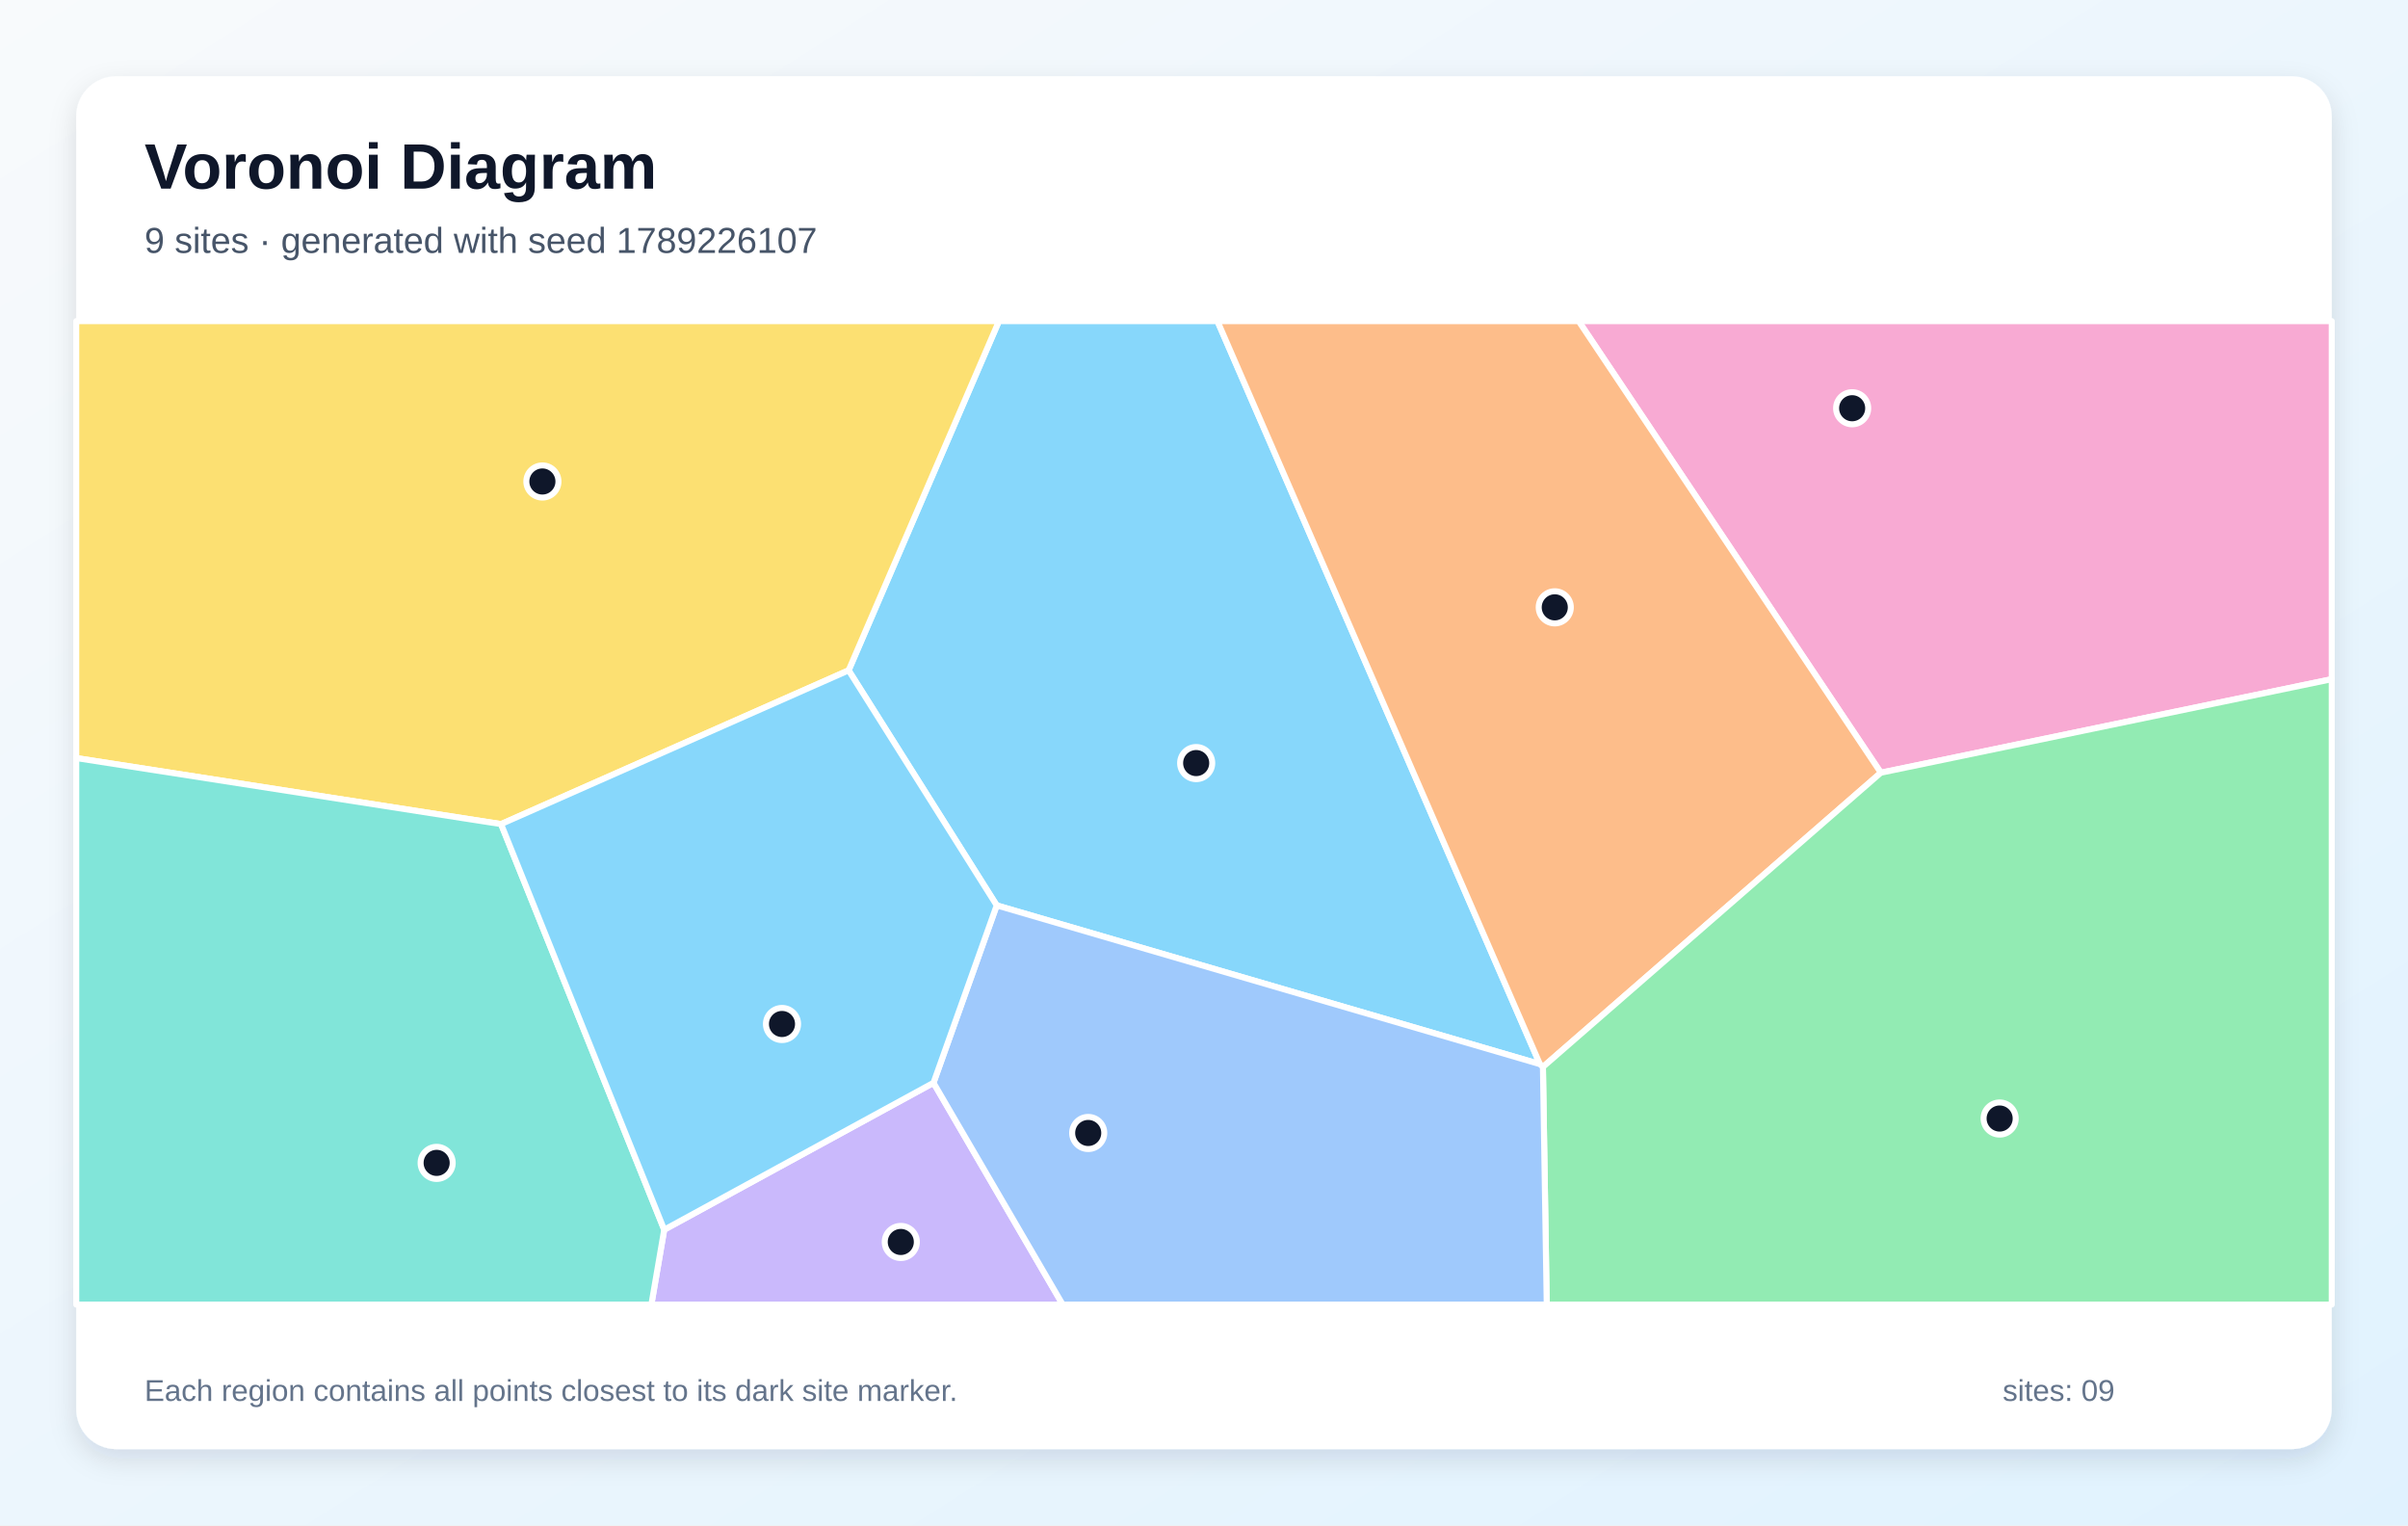
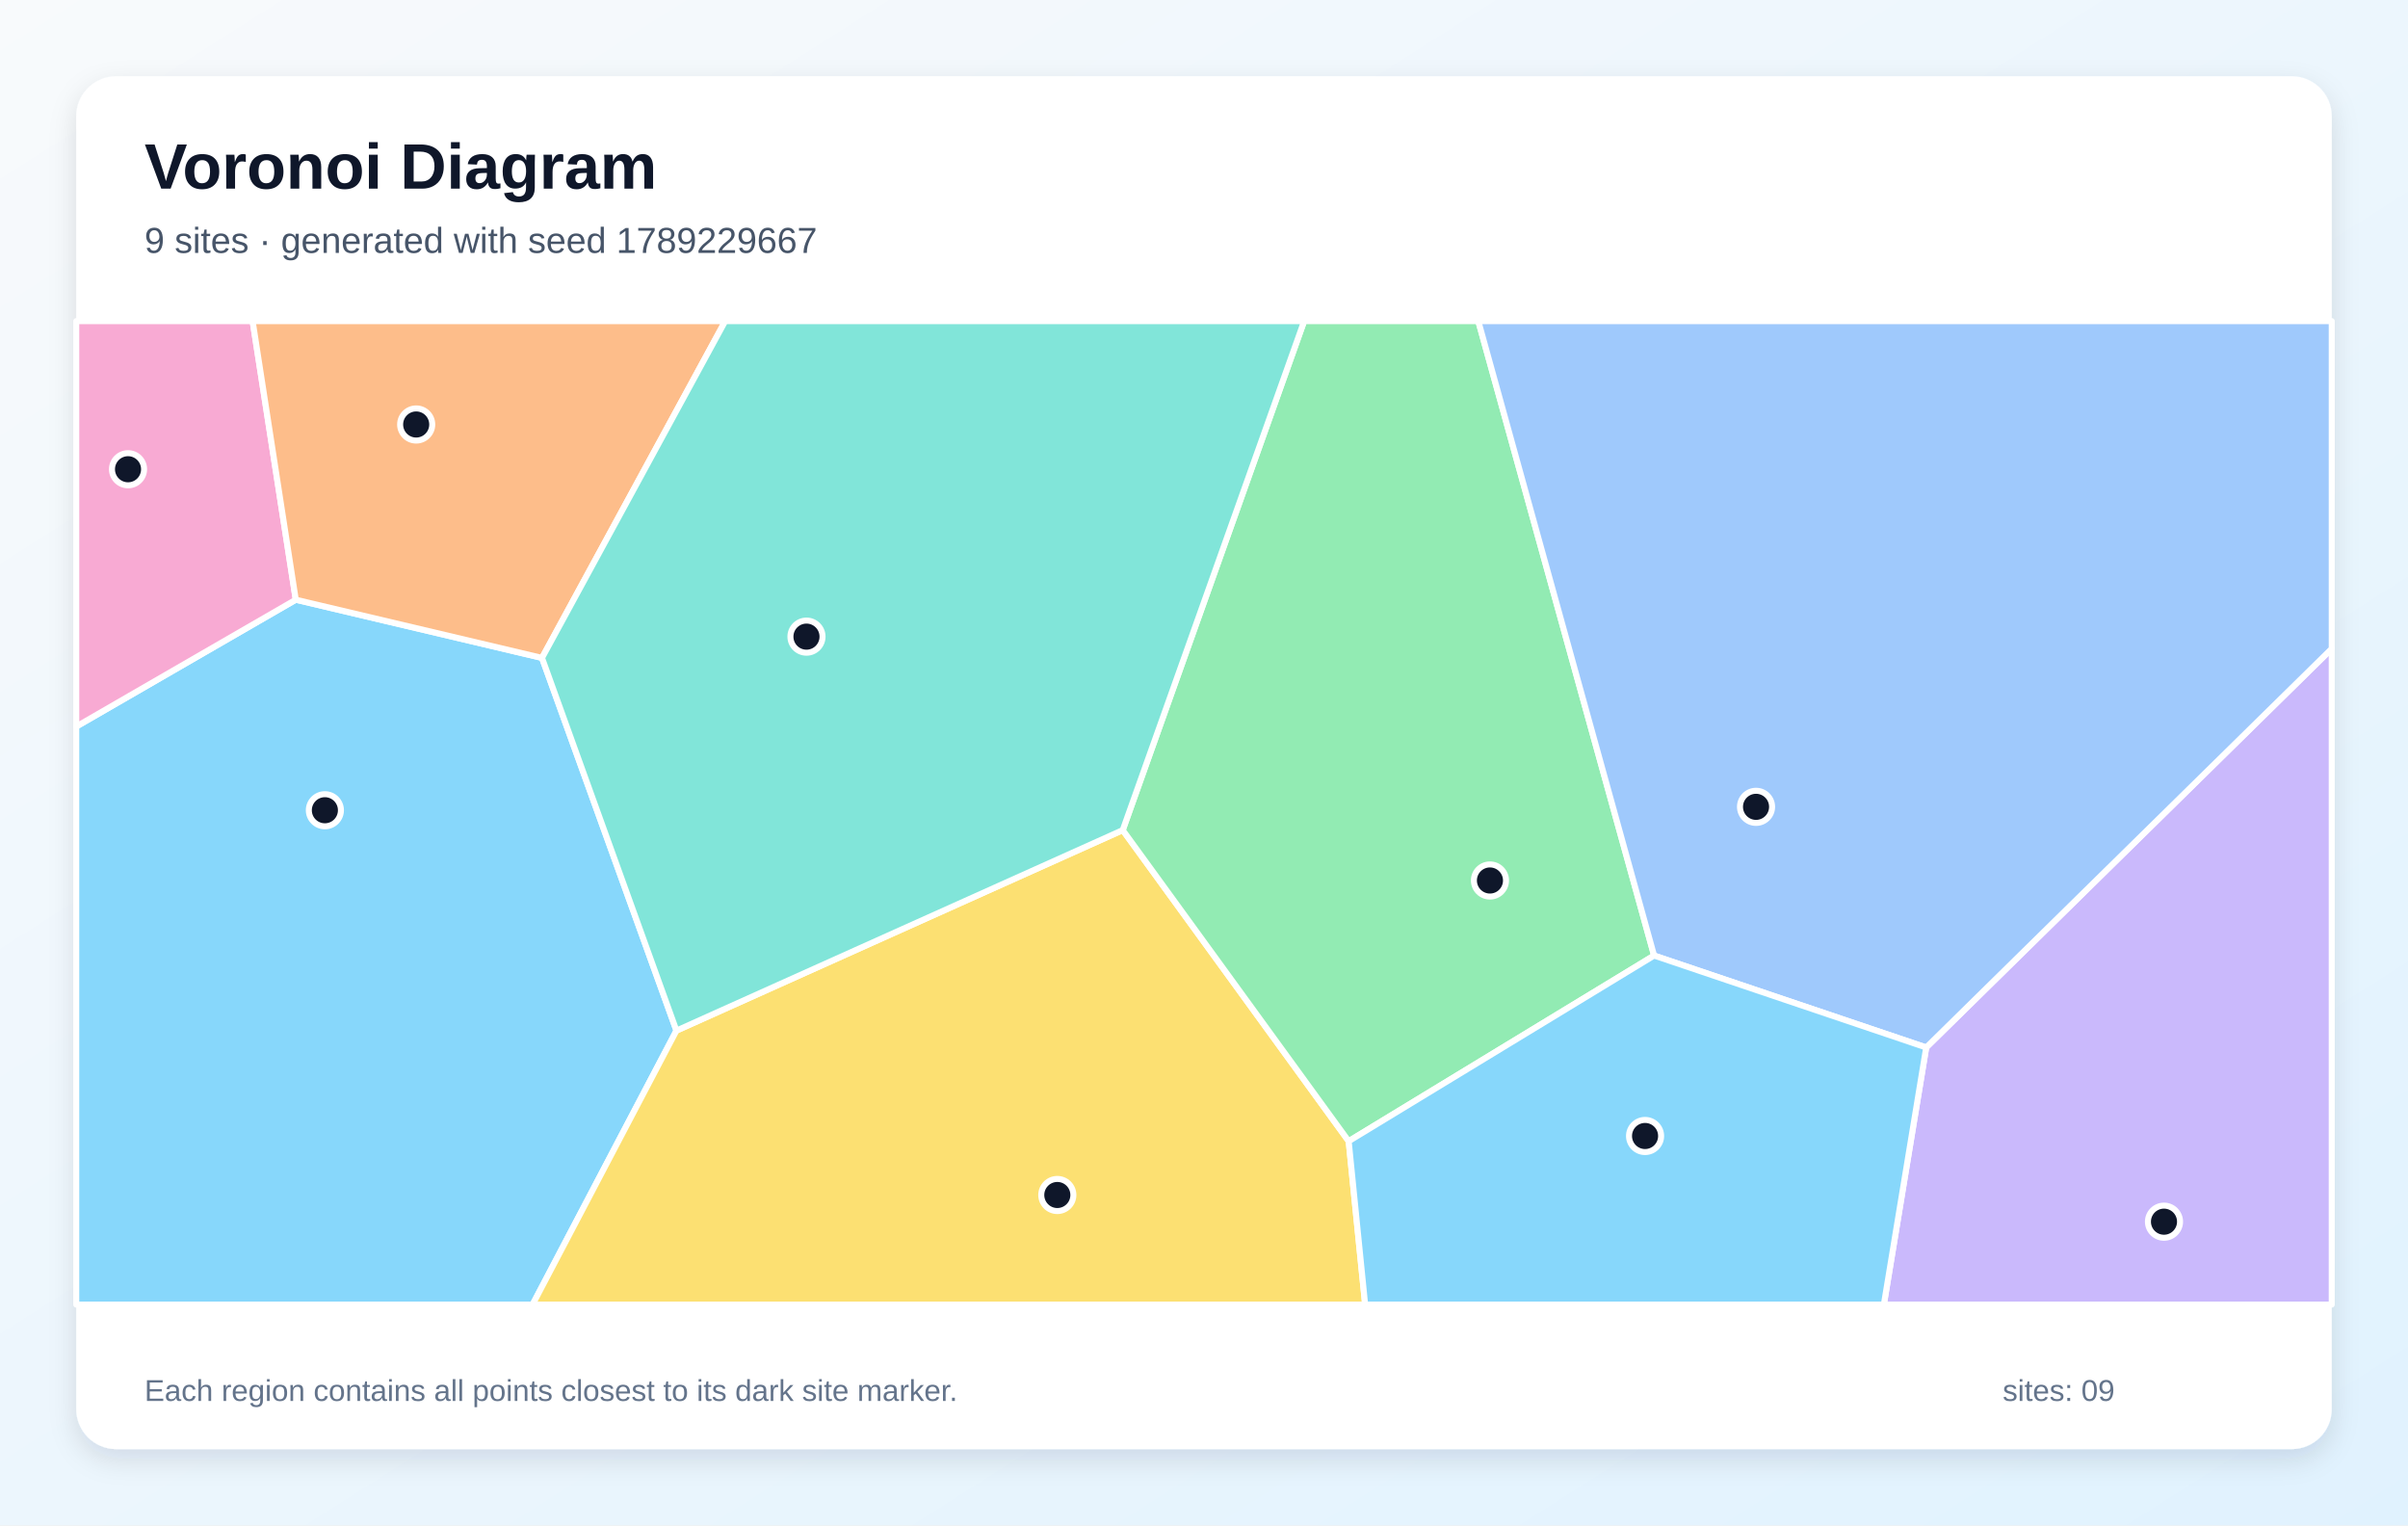
<svg xmlns="http://www.w3.org/2000/svg" width="1200" height="760" viewBox="0 0 1200 760" role="img" aria-labelledby="title description">
  <defs>
    <linearGradient id="background" x1="0" y1="0" x2="1" y2="1">
      <stop stop-color="#F8FAFC" />
      <stop offset="1" stop-color="#E0F2FE" />
    </linearGradient>
    <filter id="shadow" x="-10%" y="-10%" width="120%" height="120%">
      <feDropShadow dx="0" dy="5" stdDeviation="7" flood-color="#0F172A" flood-opacity=".12" />
    </filter>
  </defs>
  <rect width="1200" height="760" fill="url(#background)" />
  <rect x="38" y="38" width="1124" height="684" rx="20" fill="#FFFFFF" filter="url(#shadow)" />
  <g font-family="Arial, sans-serif">
    <text x="72" y="94" font-size="32" font-weight="700" fill="#0F172A">Voronoi Diagram</text>
-     <text x="72" y="126" font-size="18" fill="#475569">9 sites · generated with seed 1789226107</text>
+     <text x="72" y="126" font-size="18" fill="#475569">9 sites · generated with seed 1789229667</text>
  </g>
  <g stroke="#FFFFFF" stroke-width="3" stroke-linejoin="round">
-     <polygon points="496.7,451.1 422.9,334.0 497.8,160.0 606.7,160.0 767.4,530.2" fill="#38BDF8" fill-opacity="0.60" />
-     <polygon points="331.0,612.7 465.2,539.5 529.6,650.0 324.6,650.0" fill="#A78BFA" fill-opacity="0.60" />
-     <polygon points="937.3,385.0 786.7,160.0 1162.0,160.0 1162.0,338.4" fill="#F472B6" fill-opacity="0.60" />
-     <polygon points="768.9,531.6 767.4,530.2 606.7,160.0 786.7,160.0 937.3,385.0" fill="#FB923C" fill-opacity="0.60" />
-     <polygon points="249.7,410.6 38.0,377.7 38.0,160.0 497.8,160.0 422.9,334.0" fill="#FACC15" fill-opacity="0.60" />
-     <polygon points="768.9,531.6 937.3,385.0 1162.0,338.4 1162.0,650.0 770.8,650.0" fill="#4ADE80" fill-opacity="0.60" />
-     <polygon points="38.0,377.7 249.7,410.6 331.0,612.7 324.6,650.0 38.0,650.0" fill="#2DD4BF" fill-opacity="0.60" />
-     <polygon points="465.2,539.5 496.7,451.1 767.4,530.2 768.9,531.6 770.8,650.0 529.6,650.0" fill="#60A5FA" fill-opacity="0.60" />
-     <polygon points="249.7,410.6 422.9,334.0 496.7,451.1 465.2,539.5 331.0,612.7" fill="#38BDF8" fill-opacity="0.60" />
+     <polygon points="38.0,362.0 147.4,298.8 270.1,327.8 337.1,513.5 265.4,650.0 38.0,650.0" fill="#38BDF8" fill-opacity="0.60" />
+     <polygon points="959.9,521.9 1162.0,323.2 1162.0,650.0 938.8,650.0" fill="#A78BFA" fill-opacity="0.60" />
+     <polygon points="147.4,298.8 38.0,362.0 38.0,160.0 125.9,160.0" fill="#F472B6" fill-opacity="0.60" />
+     <polygon points="270.1,327.8 147.4,298.8 125.9,160.0 361.4,160.0" fill="#FB923C" fill-opacity="0.60" />
+     <polygon points="337.1,513.5 559.5,413.6 672.1,568.6 680.3,650.0 265.4,650.0" fill="#FACC15" fill-opacity="0.60" />
+     <polygon points="672.1,568.6 559.5,413.6 649.9,160.0 736.7,160.0 824.3,476.1" fill="#4ADE80" fill-opacity="0.60" />
+     <polygon points="559.5,413.6 337.1,513.5 270.1,327.8 361.4,160.0 649.9,160.0" fill="#2DD4BF" fill-opacity="0.60" />
+     <polygon points="824.3,476.1 736.7,160.0 1162.0,160.0 1162.0,323.2 959.9,521.9" fill="#60A5FA" fill-opacity="0.60" />
+     <polygon points="672.1,568.6 824.3,476.1 959.9,521.9 938.8,650.0 680.3,650.0" fill="#38BDF8" fill-opacity="0.60" />
  </g>
  <g>
-     <circle cx="596.1" cy="380.2" r="8" fill="#0F172A" stroke="#FFFFFF" stroke-width="3" />
-     <circle cx="448.9" cy="618.8" r="8" fill="#0F172A" stroke="#FFFFFF" stroke-width="3" />
-     <circle cx="923.0" cy="203.4" r="8" fill="#0F172A" stroke="#FFFFFF" stroke-width="3" />
-     <circle cx="774.8" cy="302.6" r="8" fill="#0F172A" stroke="#FFFFFF" stroke-width="3" />
-     <circle cx="270.3" cy="239.9" r="8" fill="#0F172A" stroke="#FFFFFF" stroke-width="3" />
-     <circle cx="996.5" cy="557.3" r="8" fill="#0F172A" stroke="#FFFFFF" stroke-width="3" />
-     <circle cx="217.6" cy="579.4" r="8" fill="#0F172A" stroke="#FFFFFF" stroke-width="3" />
-     <circle cx="542.3" cy="564.5" r="8" fill="#0F172A" stroke="#FFFFFF" stroke-width="3" />
-     <circle cx="389.7" cy="510.2" r="8" fill="#0F172A" stroke="#FFFFFF" stroke-width="3" />
+     <circle cx="161.9" cy="403.7" r="8" fill="#0F172A" stroke="#FFFFFF" stroke-width="3" />
+     <circle cx="1078.4" cy="608.7" r="8" fill="#0F172A" stroke="#FFFFFF" stroke-width="3" />
+     <circle cx="63.8" cy="233.8" r="8" fill="#0F172A" stroke="#FFFFFF" stroke-width="3" />
+     <circle cx="207.4" cy="211.5" r="8" fill="#0F172A" stroke="#FFFFFF" stroke-width="3" />
+     <circle cx="526.9" cy="595.4" r="8" fill="#0F172A" stroke="#FFFFFF" stroke-width="3" />
+     <circle cx="742.5" cy="438.7" r="8" fill="#0F172A" stroke="#FFFFFF" stroke-width="3" />
+     <circle cx="401.9" cy="317.2" r="8" fill="#0F172A" stroke="#FFFFFF" stroke-width="3" />
+     <circle cx="875.1" cy="402.0" r="8" fill="#0F172A" stroke="#FFFFFF" stroke-width="3" />
+     <circle cx="819.8" cy="566.0" r="8" fill="#0F172A" stroke="#FFFFFF" stroke-width="3" />
  </g>
  <g font-family="Arial, sans-serif" font-size="15" fill="#64748B">
    <text x="72" y="698">Each region contains all points closest to its dark site marker.</text>
    <text x="998" y="698">sites: 09</text>
  </g>
</svg>
